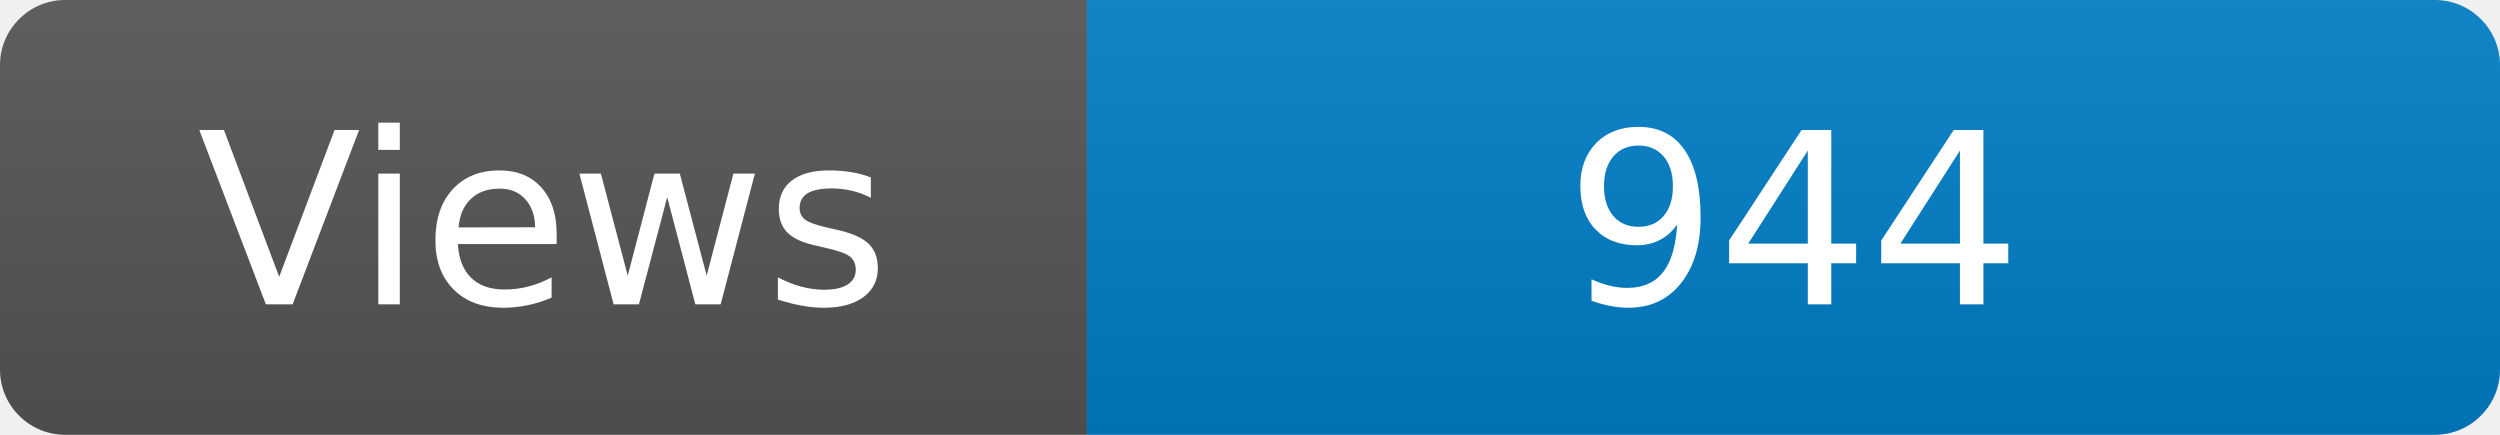
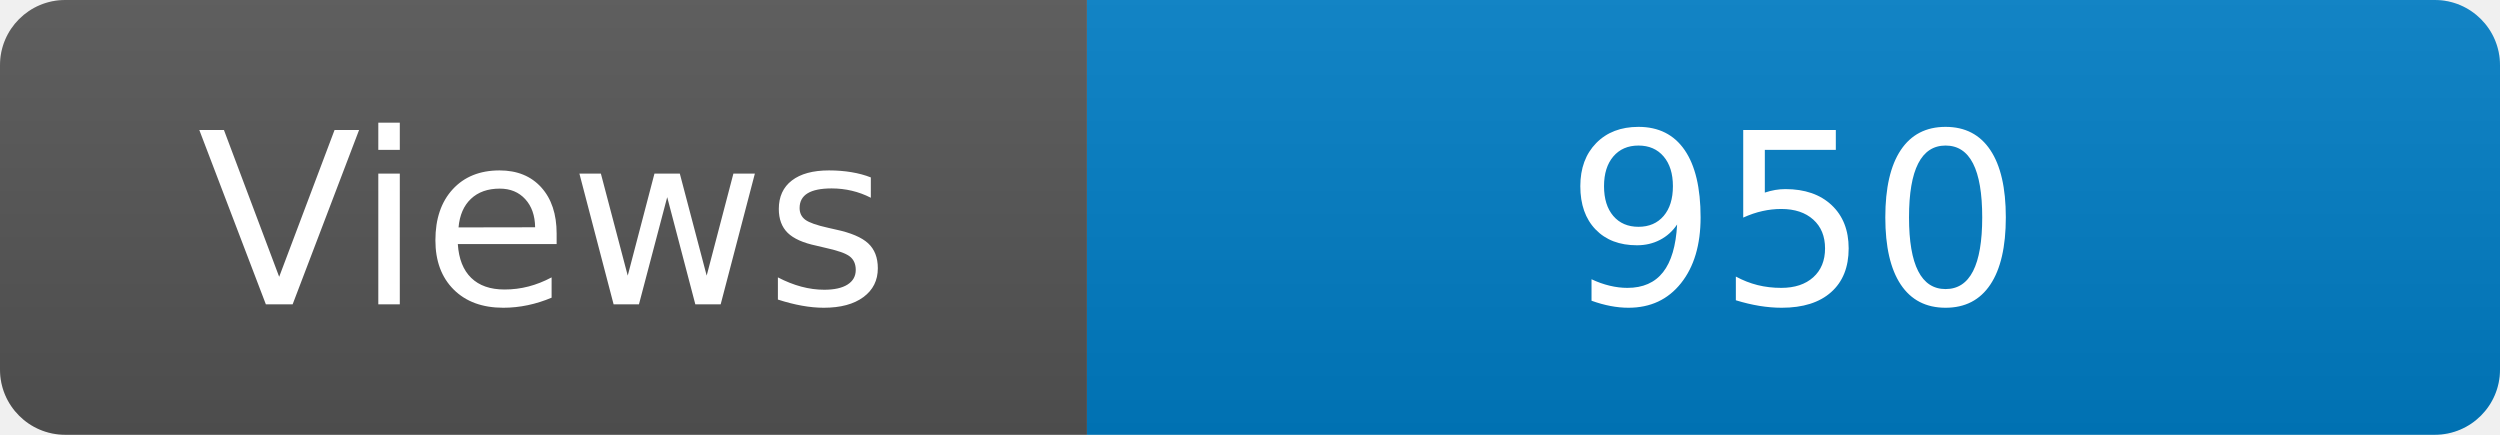
<svg xmlns="http://www.w3.org/2000/svg" width="115" height="20" role="img" aria-label="Maintained?: yes">
  <linearGradient id="s" x2="0" y2="100%">
    <stop offset="0" stop-color="#bbb" stop-opacity=".1" />
    <stop offset="1" stop-opacity=".1" />
  </linearGradient>
  <clipPath id="r">
    <rect width="115" height="20" rx="3" fill="#fff" />
  </clipPath>
  <g clip-path="url(#r)">
    <rect width="50" height="20" fill="#555" />
    <rect x="50" width="160" height="20" fill="#007ec6" />
    <rect width="115" height="20" fill="url(#s)" />
  </g>
  <g fill="#fff" text-anchor="middle" font-family="Verdana,Geneva,DejaVu Sans,sans-serif" font-size="110">
    <text x="250" y="140" transform="scale(.1)" fill="#fff">Views</text>
-     <text x="825" y="140" transform="scale(.1)" fill="#fff">944</text>
+     <text x="825" y="140" transform="scale(.1)" fill="#fff">950</text>
  </g>
</svg>
